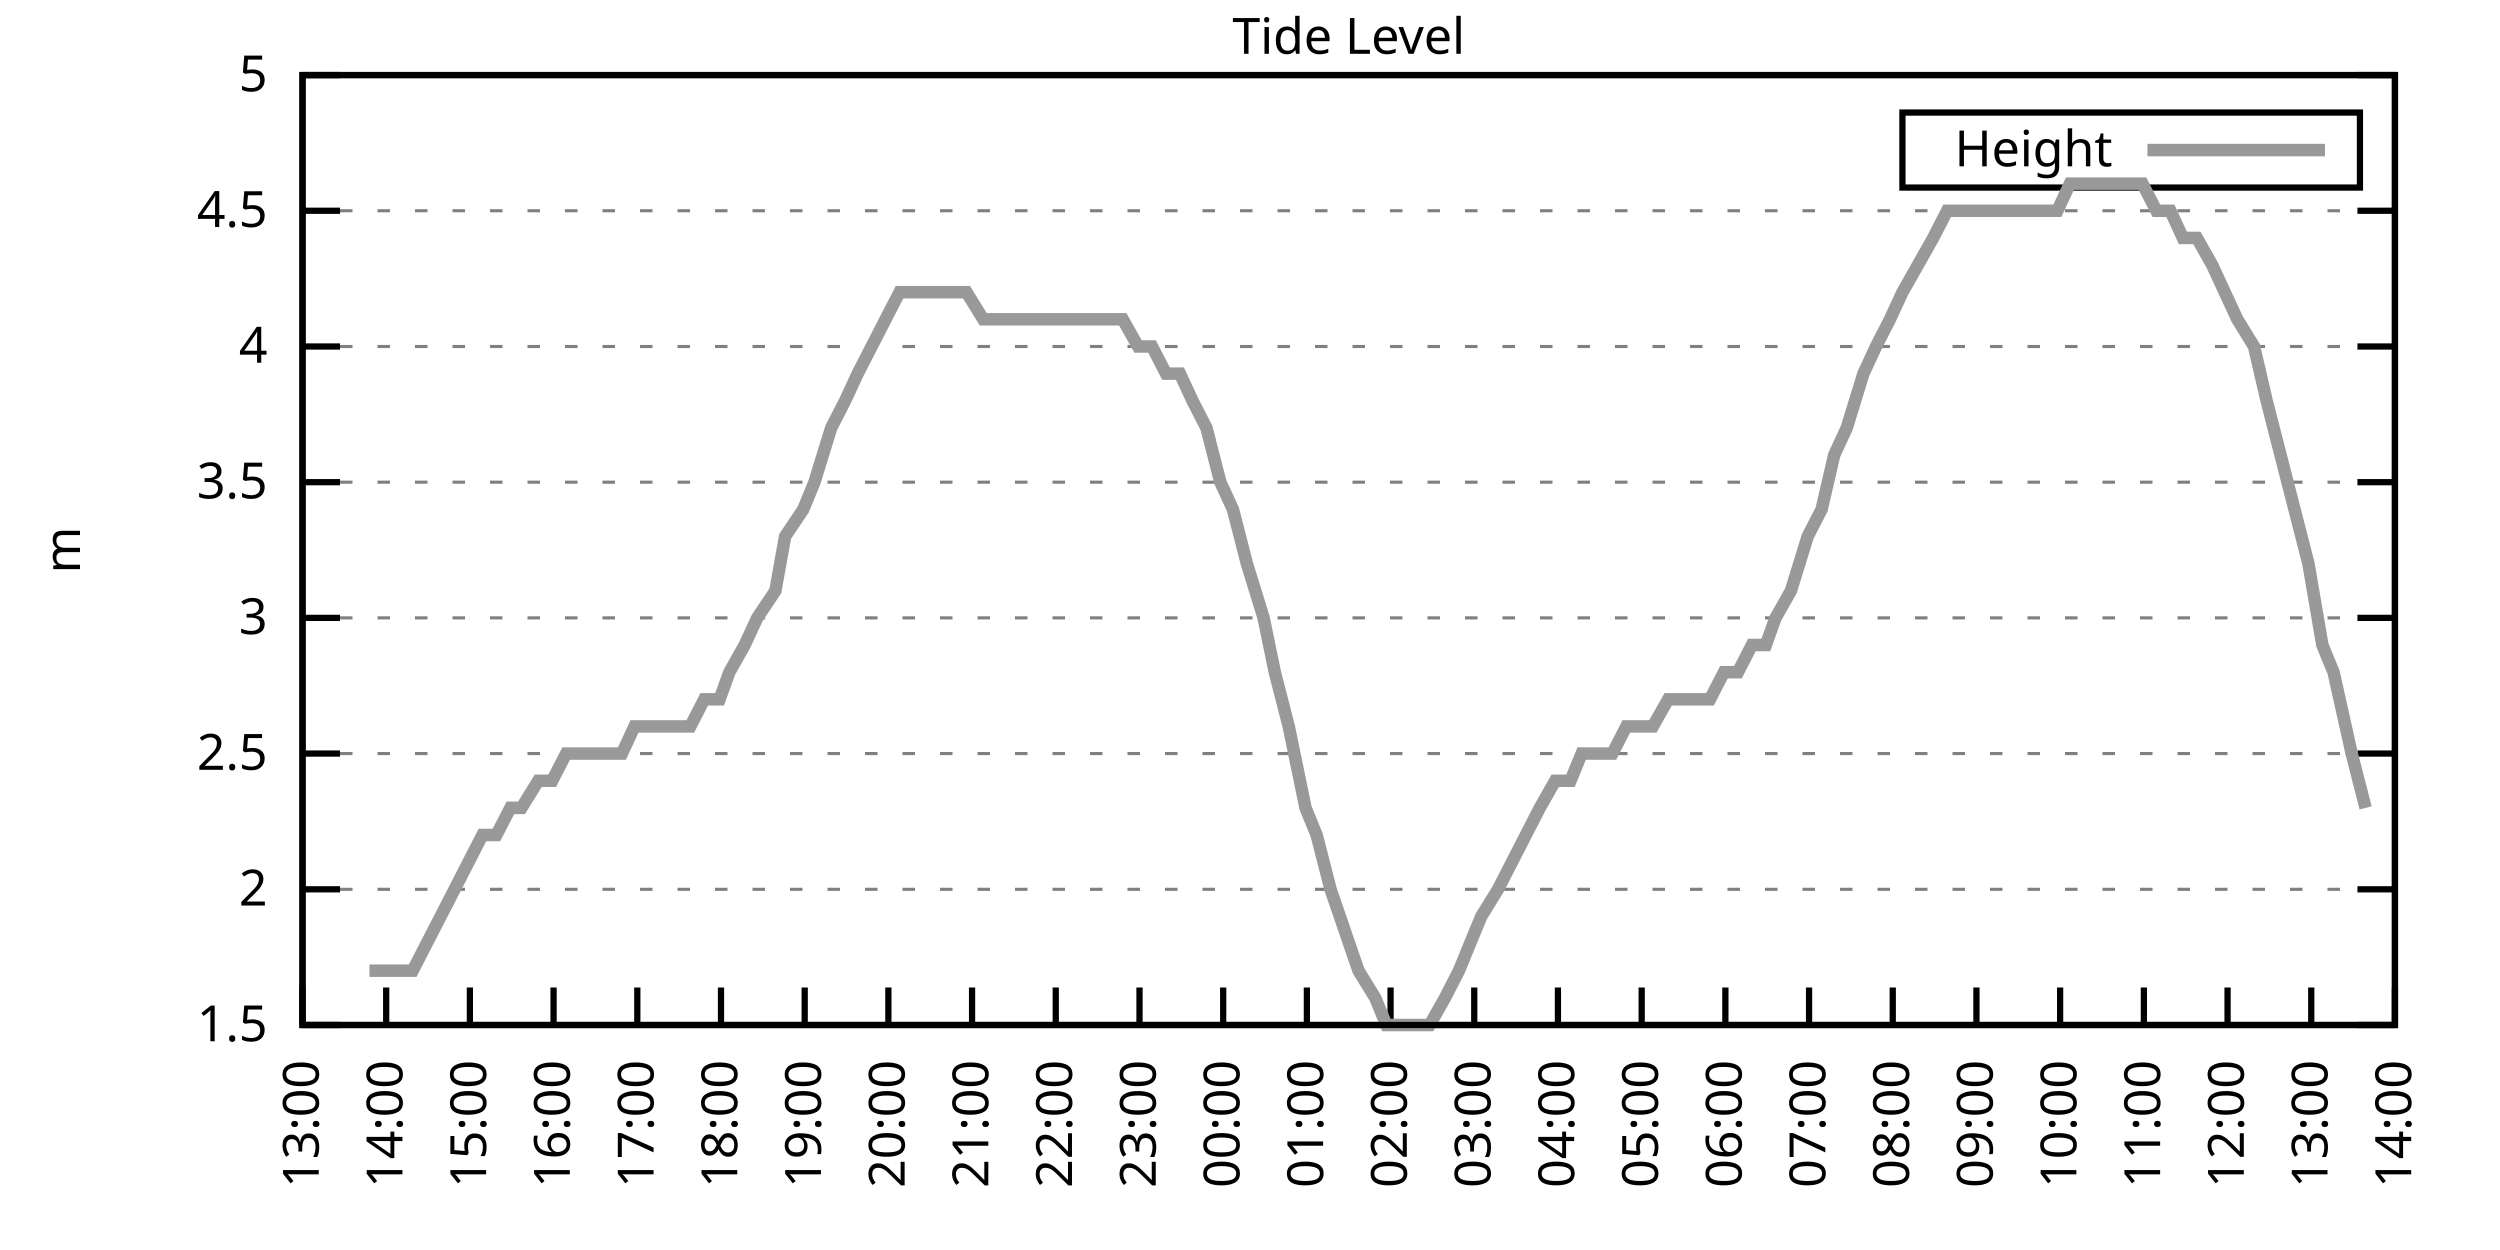
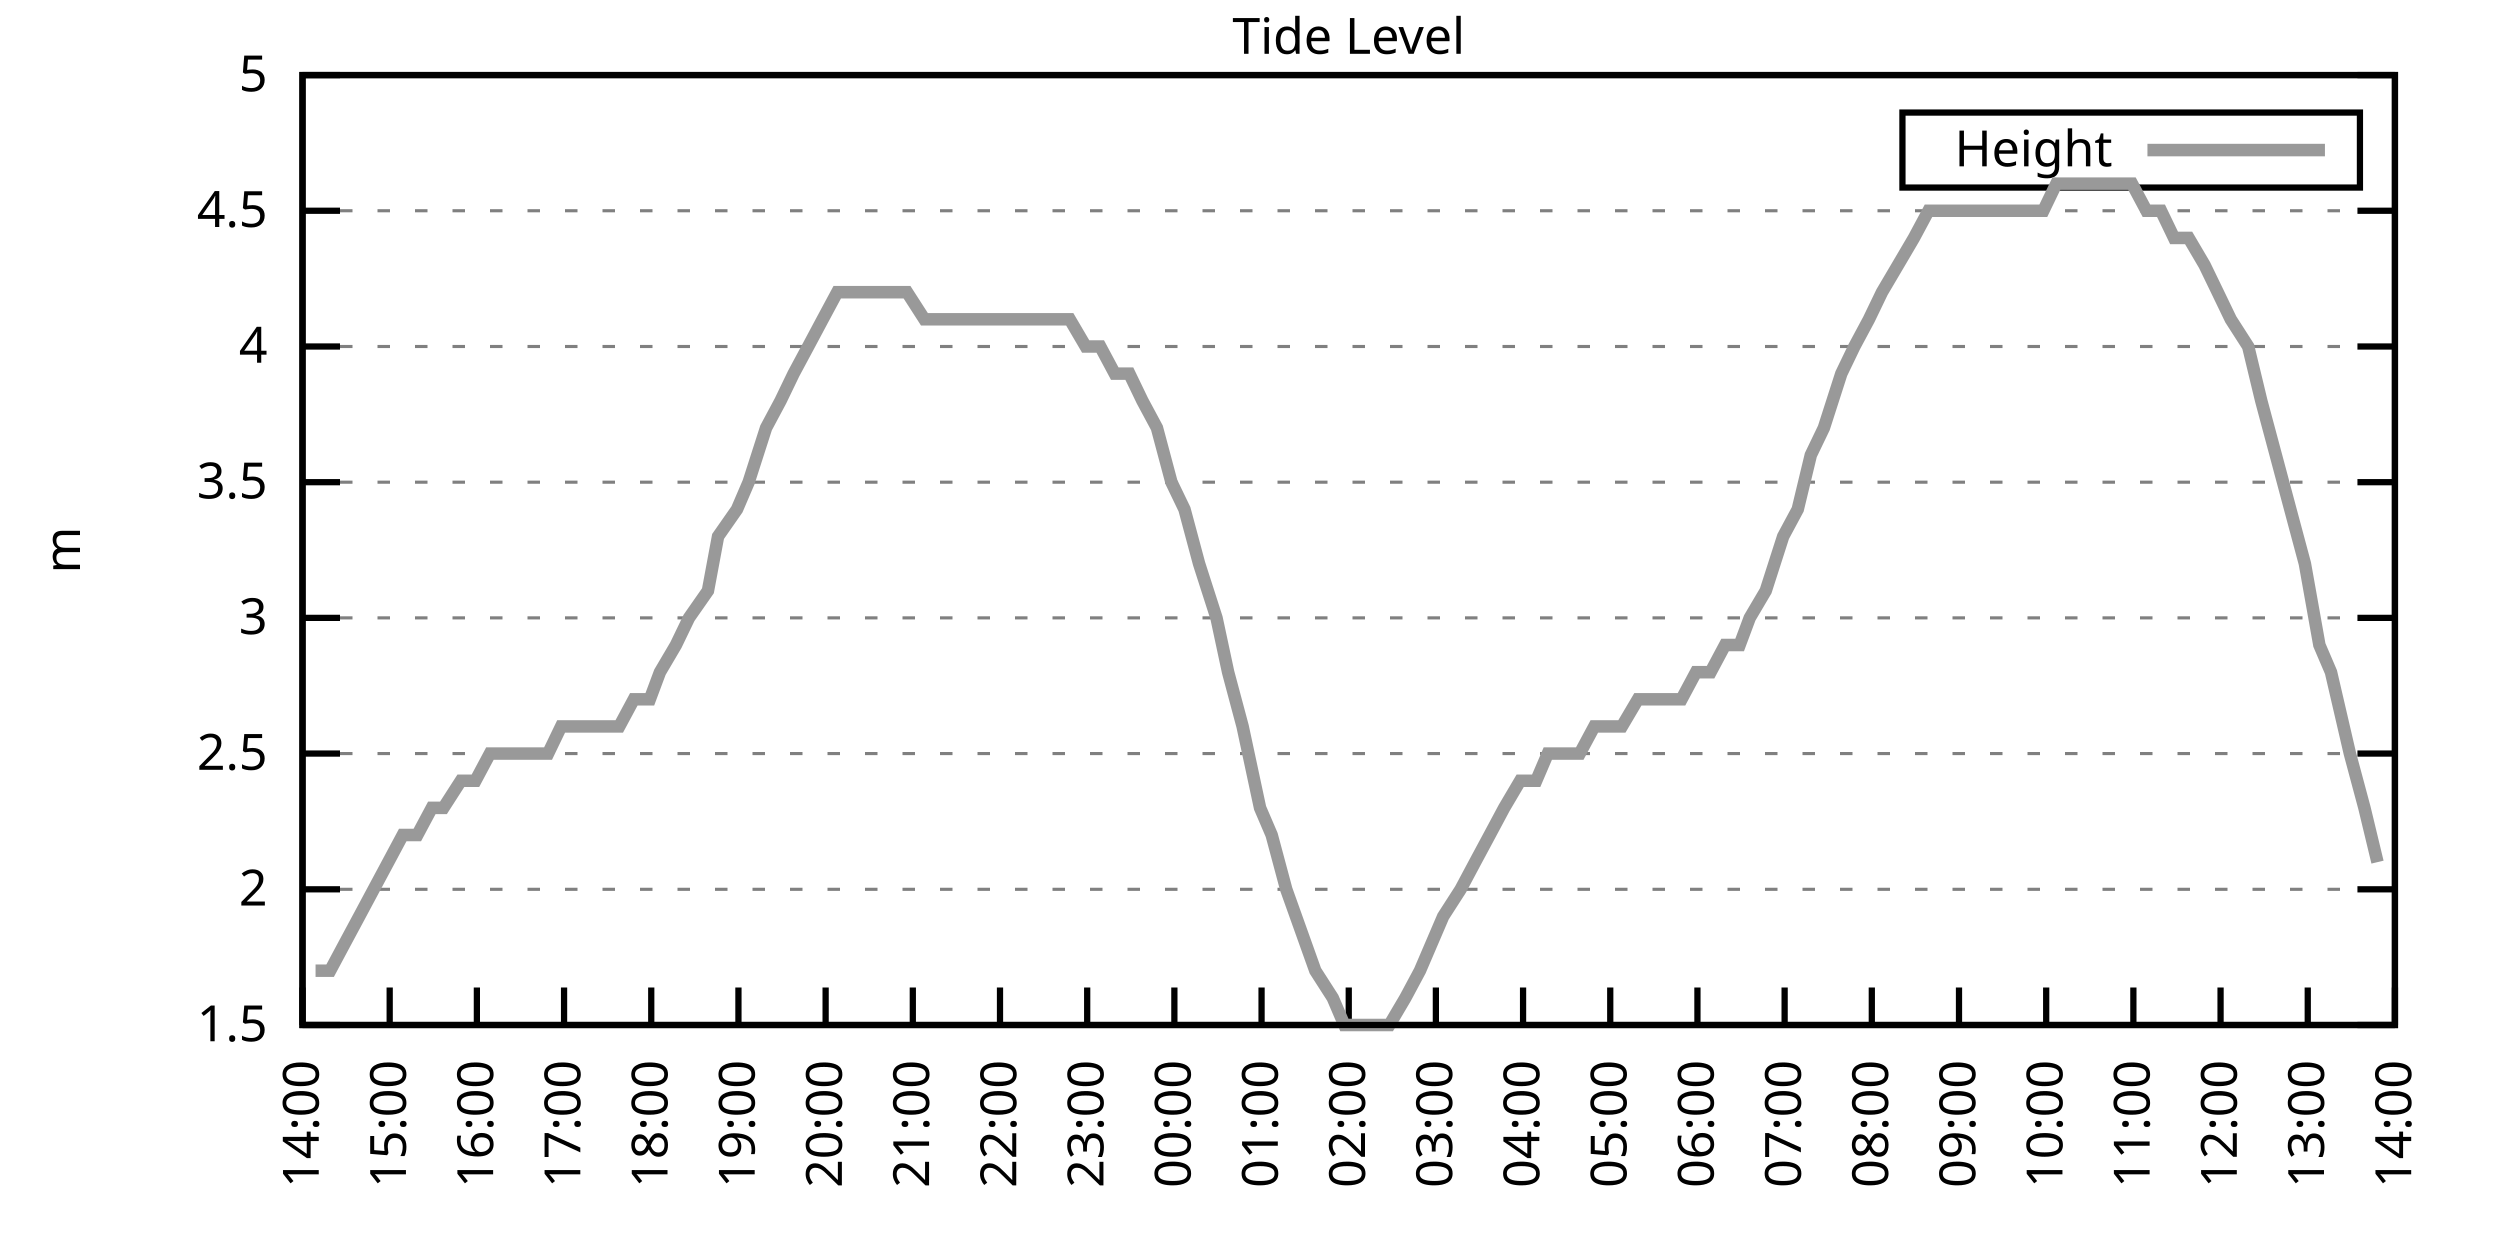
<svg xmlns="http://www.w3.org/2000/svg" xmlns:xlink="http://www.w3.org/1999/xlink" width="400" height="200" viewBox="0 0 400 200">
  <g id="gnuplot_canvas">
    <rect x="0" y="0" width="400" height="200" fill="none" />
    <defs>
      <circle id="gpDot" r="0.5" stroke-width="0.5" stroke="currentColor" />
      <path id="gpPt0" stroke-width="0.333" stroke="currentColor" d="M-1,0 h2 M0,-1 v2" />
      <path id="gpPt1" stroke-width="0.333" stroke="currentColor" d="M-1,-1 L1,1 M1,-1 L-1,1" />
      <path id="gpPt2" stroke-width="0.333" stroke="currentColor" d="M-1,0 L1,0 M0,-1 L0,1 M-1,-1 L1,1 M-1,1 L1,-1" />
      <rect id="gpPt3" stroke-width="0.333" stroke="currentColor" x="-1" y="-1" width="2" height="2" />
      <rect id="gpPt4" stroke-width="0.333" stroke="currentColor" fill="currentColor" x="-1" y="-1" width="2" height="2" />
      <circle id="gpPt5" stroke-width="0.333" stroke="currentColor" cx="0" cy="0" r="1" />
      <use xlink:href="#gpPt5" id="gpPt6" fill="currentColor" stroke="none" />
      <path id="gpPt7" stroke-width="0.333" stroke="currentColor" d="M0,-1.33 L-1.33,0.67 L1.33,0.67 z" />
      <use xlink:href="#gpPt7" id="gpPt8" fill="currentColor" stroke="none" />
      <use xlink:href="#gpPt7" id="gpPt9" stroke="currentColor" transform="rotate(180)" />
      <use xlink:href="#gpPt9" id="gpPt10" fill="currentColor" stroke="none" />
      <use xlink:href="#gpPt3" id="gpPt11" stroke="currentColor" transform="rotate(45)" />
      <use xlink:href="#gpPt11" id="gpPt12" fill="currentColor" stroke="none" />
      <path id="gpPt13" stroke-width="0.333" stroke="currentColor" d="M0,1.330 L1.265,0.411 L0.782,-1.067 L-0.782,-1.076 L-1.265,0.411 z" />
      <use xlink:href="#gpPt13" id="gpPt14" fill="currentColor" stroke="none" />
      <filter id="textbox" filterUnits="objectBoundingBox" x="0" y="0" height="1" width="1">
        <feFlood flood-color="white" flood-opacity="1" result="bgnd" />
        <feComposite in="SourceGraphic" in2="bgnd" operator="atop" />
      </filter>
      <filter id="greybox" filterUnits="objectBoundingBox" x="0" y="0" height="1" width="1">
        <feFlood flood-color="lightgrey" flood-opacity="1" result="grey" />
        <feComposite in="SourceGraphic" in2="grey" operator="atop" />
      </filter>
    </defs>
    <g fill="none" color="white" stroke="currentColor" stroke-width="1.00" stroke-linecap="butt" stroke-linejoin="miter">
</g>
    <g fill="none" color="black" stroke="currentColor" stroke-width="1.00" stroke-linecap="butt" stroke-linejoin="miter">
      <g stroke="none" shape-rendering="crispEdges">
        <polygon fill="rgb(255, 255, 255)" points="48.40,164.00 383.18,164.00 383.18,12.02 48.40,12.02 " />
      </g>
    </g>
    <g fill="none" color="black" stroke="currentColor" stroke-width="1.00" stroke-linecap="butt" stroke-linejoin="miter">
</g>
    <g fill="none" color="black" stroke="black" stroke-width="0.50" stroke-linecap="butt" stroke-linejoin="miter">
</g>
    <g fill="none" color="gray" stroke="currentColor" stroke-width="0.50" stroke-linecap="butt" stroke-linejoin="miter">
      <path stroke="gray" stroke-dasharray="2,4" class="gridline" d="M48.40,164.00 L383.19,164.00  " />
    </g>
    <g fill="none" color="gray" stroke="gray" stroke-width="1.00" stroke-linecap="butt" stroke-linejoin="miter">
</g>
    <g fill="none" color="black" stroke="currentColor" stroke-width="1.00" stroke-linecap="butt" stroke-linejoin="miter">
      <path stroke="black" d="M48.40,164.00 L54.40,164.00 M383.19,164.00 L377.19,164.00  " />
      <g transform="translate(42.80,166.60)" stroke="none" fill="black" font-family="Sans" font-size="8.00" text-anchor="end">
        <text>
          <tspan font-family="Sans"> 1.5</tspan>
        </text>
      </g>
    </g>
    <g fill="none" color="black" stroke="currentColor" stroke-width="1.00" stroke-linecap="butt" stroke-linejoin="miter">
</g>
    <g fill="none" color="black" stroke="black" stroke-width="0.50" stroke-linecap="butt" stroke-linejoin="miter">
</g>
    <g fill="none" color="gray" stroke="currentColor" stroke-width="0.50" stroke-linecap="butt" stroke-linejoin="miter">
      <path stroke="gray" stroke-dasharray="2,4" class="gridline" d="M48.40,142.29 L383.19,142.29  " />
    </g>
    <g fill="none" color="gray" stroke="gray" stroke-width="1.00" stroke-linecap="butt" stroke-linejoin="miter">
</g>
    <g fill="none" color="black" stroke="currentColor" stroke-width="1.00" stroke-linecap="butt" stroke-linejoin="miter">
      <path stroke="black" d="M48.40,142.29 L54.40,142.29 M383.19,142.29 L377.19,142.29  " />
      <g transform="translate(42.80,144.89)" stroke="none" fill="black" font-family="Sans" font-size="8.00" text-anchor="end">
        <text>
          <tspan font-family="Sans"> 2</tspan>
        </text>
      </g>
    </g>
    <g fill="none" color="black" stroke="currentColor" stroke-width="1.00" stroke-linecap="butt" stroke-linejoin="miter">
</g>
    <g fill="none" color="black" stroke="black" stroke-width="0.50" stroke-linecap="butt" stroke-linejoin="miter">
</g>
    <g fill="none" color="gray" stroke="currentColor" stroke-width="0.50" stroke-linecap="butt" stroke-linejoin="miter">
      <path stroke="gray" stroke-dasharray="2,4" class="gridline" d="M48.40,120.57 L383.19,120.57  " />
    </g>
    <g fill="none" color="gray" stroke="gray" stroke-width="1.00" stroke-linecap="butt" stroke-linejoin="miter">
</g>
    <g fill="none" color="black" stroke="currentColor" stroke-width="1.00" stroke-linecap="butt" stroke-linejoin="miter">
      <path stroke="black" d="M48.40,120.57 L54.40,120.57 M383.19,120.57 L377.19,120.57  " />
      <g transform="translate(42.80,123.17)" stroke="none" fill="black" font-family="Sans" font-size="8.00" text-anchor="end">
        <text>
          <tspan font-family="Sans"> 2.5</tspan>
        </text>
      </g>
    </g>
    <g fill="none" color="black" stroke="currentColor" stroke-width="1.00" stroke-linecap="butt" stroke-linejoin="miter">
</g>
    <g fill="none" color="black" stroke="black" stroke-width="0.50" stroke-linecap="butt" stroke-linejoin="miter">
</g>
    <g fill="none" color="gray" stroke="currentColor" stroke-width="0.50" stroke-linecap="butt" stroke-linejoin="miter">
      <path stroke="gray" stroke-dasharray="2,4" class="gridline" d="M48.40,98.86 L383.19,98.86  " />
    </g>
    <g fill="none" color="gray" stroke="gray" stroke-width="1.00" stroke-linecap="butt" stroke-linejoin="miter">
</g>
    <g fill="none" color="black" stroke="currentColor" stroke-width="1.00" stroke-linecap="butt" stroke-linejoin="miter">
      <path stroke="black" d="M48.40,98.86 L54.40,98.86 M383.19,98.86 L377.19,98.86  " />
      <g transform="translate(42.80,101.46)" stroke="none" fill="black" font-family="Sans" font-size="8.00" text-anchor="end">
        <text>
          <tspan font-family="Sans"> 3</tspan>
        </text>
      </g>
    </g>
    <g fill="none" color="black" stroke="currentColor" stroke-width="1.00" stroke-linecap="butt" stroke-linejoin="miter">
</g>
    <g fill="none" color="black" stroke="black" stroke-width="0.50" stroke-linecap="butt" stroke-linejoin="miter">
</g>
    <g fill="none" color="gray" stroke="currentColor" stroke-width="0.50" stroke-linecap="butt" stroke-linejoin="miter">
      <path stroke="gray" stroke-dasharray="2,4" class="gridline" d="M48.40,77.15 L383.19,77.15  " />
    </g>
    <g fill="none" color="gray" stroke="gray" stroke-width="1.00" stroke-linecap="butt" stroke-linejoin="miter">
</g>
    <g fill="none" color="black" stroke="currentColor" stroke-width="1.00" stroke-linecap="butt" stroke-linejoin="miter">
      <path stroke="black" d="M48.40,77.15 L54.40,77.15 M383.19,77.15 L377.19,77.15  " />
      <g transform="translate(42.80,79.75)" stroke="none" fill="black" font-family="Sans" font-size="8.00" text-anchor="end">
        <text>
          <tspan font-family="Sans"> 3.5</tspan>
        </text>
      </g>
    </g>
    <g fill="none" color="black" stroke="currentColor" stroke-width="1.00" stroke-linecap="butt" stroke-linejoin="miter">
</g>
    <g fill="none" color="black" stroke="black" stroke-width="0.50" stroke-linecap="butt" stroke-linejoin="miter">
</g>
    <g fill="none" color="gray" stroke="currentColor" stroke-width="0.50" stroke-linecap="butt" stroke-linejoin="miter">
      <path stroke="gray" stroke-dasharray="2,4" class="gridline" d="M48.40,55.44 L383.19,55.44  " />
    </g>
    <g fill="none" color="gray" stroke="gray" stroke-width="1.00" stroke-linecap="butt" stroke-linejoin="miter">
</g>
    <g fill="none" color="black" stroke="currentColor" stroke-width="1.00" stroke-linecap="butt" stroke-linejoin="miter">
      <path stroke="black" d="M48.40,55.44 L54.40,55.44 M383.19,55.44 L377.19,55.44  " />
      <g transform="translate(42.80,58.04)" stroke="none" fill="black" font-family="Sans" font-size="8.00" text-anchor="end">
        <text>
          <tspan font-family="Sans"> 4</tspan>
        </text>
      </g>
    </g>
    <g fill="none" color="black" stroke="currentColor" stroke-width="1.00" stroke-linecap="butt" stroke-linejoin="miter">
</g>
    <g fill="none" color="black" stroke="black" stroke-width="0.50" stroke-linecap="butt" stroke-linejoin="miter">
</g>
    <g fill="none" color="gray" stroke="currentColor" stroke-width="0.50" stroke-linecap="butt" stroke-linejoin="miter">
      <path stroke="gray" stroke-dasharray="2,4" class="gridline" d="M48.40,33.72 L383.19,33.72  " />
    </g>
    <g fill="none" color="gray" stroke="gray" stroke-width="1.00" stroke-linecap="butt" stroke-linejoin="miter">
</g>
    <g fill="none" color="black" stroke="currentColor" stroke-width="1.00" stroke-linecap="butt" stroke-linejoin="miter">
      <path stroke="black" d="M48.40,33.72 L54.40,33.72 M383.19,33.72 L377.19,33.72  " />
      <g transform="translate(42.80,36.32)" stroke="none" fill="black" font-family="Sans" font-size="8.00" text-anchor="end">
        <text>
          <tspan font-family="Sans"> 4.5</tspan>
        </text>
      </g>
    </g>
    <g fill="none" color="black" stroke="currentColor" stroke-width="1.00" stroke-linecap="butt" stroke-linejoin="miter">
</g>
    <g fill="none" color="black" stroke="black" stroke-width="0.50" stroke-linecap="butt" stroke-linejoin="miter">
</g>
    <g fill="none" color="gray" stroke="currentColor" stroke-width="0.50" stroke-linecap="butt" stroke-linejoin="miter">
      <path stroke="gray" stroke-dasharray="2,4" class="gridline" d="M48.40,12.01 L383.19,12.01  " />
    </g>
    <g fill="none" color="gray" stroke="gray" stroke-width="1.00" stroke-linecap="butt" stroke-linejoin="miter">
</g>
    <g fill="none" color="black" stroke="currentColor" stroke-width="1.00" stroke-linecap="butt" stroke-linejoin="miter">
      <path stroke="black" d="M48.40,12.01 L54.40,12.01 M383.19,12.01 L377.19,12.01  " />
      <g transform="translate(42.80,14.61)" stroke="none" fill="black" font-family="Sans" font-size="8.00" text-anchor="end">
        <text>
          <tspan font-family="Sans"> 5</tspan>
        </text>
      </g>
    </g>
    <g fill="none" color="black" stroke="currentColor" stroke-width="1.00" stroke-linecap="butt" stroke-linejoin="miter">
      <path stroke="black" d="M48.40,164.00 L48.40,158.00  " />
      <g transform="translate(51.00,169.60) rotate(270.00)" stroke="none" fill="black" font-family="Sans" font-size="8.00" text-anchor="end">
        <text>
-           <tspan font-family="Sans">13:00</tspan>
-         </text>
-       </g>
-     </g>
-     <g fill="none" color="black" stroke="currentColor" stroke-width="1.00" stroke-linecap="butt" stroke-linejoin="miter">
-       <path stroke="black" d="M61.79,164.00 L61.79,158.00  " />
-       <g transform="translate(64.39,169.60) rotate(270.00)" stroke="none" fill="black" font-family="Sans" font-size="8.00" text-anchor="end">
-         <text>
          <tspan font-family="Sans">14:00</tspan>
        </text>
      </g>
    </g>
    <g fill="none" color="black" stroke="currentColor" stroke-width="1.00" stroke-linecap="butt" stroke-linejoin="miter">
-       <path stroke="black" d="M75.18,164.00 L75.18,158.00  " />
-       <g transform="translate(77.78,169.60) rotate(270.00)" stroke="none" fill="black" font-family="Sans" font-size="8.00" text-anchor="end">
+       <path stroke="black" d="M62.35,164.00 L62.35,158.00  " />
+       <g transform="translate(64.95,169.60) rotate(270.00)" stroke="none" fill="black" font-family="Sans" font-size="8.00" text-anchor="end">
        <text>
          <tspan font-family="Sans">15:00</tspan>
        </text>
      </g>
    </g>
    <g fill="none" color="black" stroke="currentColor" stroke-width="1.00" stroke-linecap="butt" stroke-linejoin="miter">
-       <path stroke="black" d="M88.57,164.00 L88.57,158.00  " />
-       <g transform="translate(91.17,169.60) rotate(270.00)" stroke="none" fill="black" font-family="Sans" font-size="8.00" text-anchor="end">
+       <path stroke="black" d="M76.30,164.00 L76.30,158.00  " />
+       <g transform="translate(78.90,169.60) rotate(270.00)" stroke="none" fill="black" font-family="Sans" font-size="8.00" text-anchor="end">
        <text>
          <tspan font-family="Sans">16:00</tspan>
        </text>
      </g>
    </g>
    <g fill="none" color="black" stroke="currentColor" stroke-width="1.00" stroke-linecap="butt" stroke-linejoin="miter">
-       <path stroke="black" d="M101.97,164.00 L101.97,158.00  " />
-       <g transform="translate(104.57,169.60) rotate(270.00)" stroke="none" fill="black" font-family="Sans" font-size="8.00" text-anchor="end">
+       <path stroke="black" d="M90.25,164.00 L90.25,158.00  " />
+       <g transform="translate(92.85,169.60) rotate(270.00)" stroke="none" fill="black" font-family="Sans" font-size="8.00" text-anchor="end">
        <text>
          <tspan font-family="Sans">17:00</tspan>
        </text>
      </g>
    </g>
    <g fill="none" color="black" stroke="currentColor" stroke-width="1.00" stroke-linecap="butt" stroke-linejoin="miter">
-       <path stroke="black" d="M115.36,164.00 L115.36,158.00  " />
-       <g transform="translate(117.96,169.60) rotate(270.00)" stroke="none" fill="black" font-family="Sans" font-size="8.00" text-anchor="end">
+       <path stroke="black" d="M104.20,164.00 L104.20,158.00  " />
+       <g transform="translate(106.80,169.60) rotate(270.00)" stroke="none" fill="black" font-family="Sans" font-size="8.00" text-anchor="end">
        <text>
          <tspan font-family="Sans">18:00</tspan>
        </text>
      </g>
    </g>
    <g fill="none" color="black" stroke="currentColor" stroke-width="1.00" stroke-linecap="butt" stroke-linejoin="miter">
-       <path stroke="black" d="M128.75,164.00 L128.75,158.00  " />
-       <g transform="translate(131.35,169.60) rotate(270.00)" stroke="none" fill="black" font-family="Sans" font-size="8.00" text-anchor="end">
+       <path stroke="black" d="M118.15,164.00 L118.15,158.00  " />
+       <g transform="translate(120.75,169.60) rotate(270.00)" stroke="none" fill="black" font-family="Sans" font-size="8.00" text-anchor="end">
        <text>
          <tspan font-family="Sans">19:00</tspan>
        </text>
      </g>
    </g>
    <g fill="none" color="black" stroke="currentColor" stroke-width="1.00" stroke-linecap="butt" stroke-linejoin="miter">
-       <path stroke="black" d="M142.14,164.00 L142.14,158.00  " />
-       <g transform="translate(144.74,169.60) rotate(270.00)" stroke="none" fill="black" font-family="Sans" font-size="8.00" text-anchor="end">
+       <path stroke="black" d="M132.10,164.00 L132.10,158.00  " />
+       <g transform="translate(134.70,169.60) rotate(270.00)" stroke="none" fill="black" font-family="Sans" font-size="8.00" text-anchor="end">
        <text>
          <tspan font-family="Sans">20:00</tspan>
        </text>
      </g>
    </g>
    <g fill="none" color="black" stroke="currentColor" stroke-width="1.00" stroke-linecap="butt" stroke-linejoin="miter">
-       <path stroke="black" d="M155.53,164.00 L155.53,158.00  " />
-       <g transform="translate(158.13,169.60) rotate(270.00)" stroke="none" fill="black" font-family="Sans" font-size="8.00" text-anchor="end">
+       <path stroke="black" d="M146.05,164.00 L146.05,158.00  " />
+       <g transform="translate(148.65,169.60) rotate(270.00)" stroke="none" fill="black" font-family="Sans" font-size="8.00" text-anchor="end">
        <text>
          <tspan font-family="Sans">21:00</tspan>
        </text>
      </g>
    </g>
    <g fill="none" color="black" stroke="currentColor" stroke-width="1.00" stroke-linecap="butt" stroke-linejoin="miter">
-       <path stroke="black" d="M168.92,164.00 L168.92,158.00  " />
-       <g transform="translate(171.52,169.60) rotate(270.00)" stroke="none" fill="black" font-family="Sans" font-size="8.00" text-anchor="end">
+       <path stroke="black" d="M160.00,164.00 L160.00,158.00  " />
+       <g transform="translate(162.60,169.60) rotate(270.00)" stroke="none" fill="black" font-family="Sans" font-size="8.00" text-anchor="end">
        <text>
          <tspan font-family="Sans">22:00</tspan>
        </text>
      </g>
    </g>
    <g fill="none" color="black" stroke="currentColor" stroke-width="1.00" stroke-linecap="butt" stroke-linejoin="miter">
-       <path stroke="black" d="M182.32,164.00 L182.32,158.00  " />
-       <g transform="translate(184.92,169.60) rotate(270.00)" stroke="none" fill="black" font-family="Sans" font-size="8.00" text-anchor="end">
+       <path stroke="black" d="M173.95,164.00 L173.95,158.00  " />
+       <g transform="translate(176.55,169.60) rotate(270.00)" stroke="none" fill="black" font-family="Sans" font-size="8.00" text-anchor="end">
        <text>
          <tspan font-family="Sans">23:00</tspan>
        </text>
      </g>
    </g>
    <g fill="none" color="black" stroke="currentColor" stroke-width="1.00" stroke-linecap="butt" stroke-linejoin="miter">
-       <path stroke="black" d="M195.71,164.00 L195.71,158.00  " />
-       <g transform="translate(198.31,169.60) rotate(270.00)" stroke="none" fill="black" font-family="Sans" font-size="8.00" text-anchor="end">
+       <path stroke="black" d="M187.90,164.00 L187.90,158.00  " />
+       <g transform="translate(190.50,169.60) rotate(270.00)" stroke="none" fill="black" font-family="Sans" font-size="8.00" text-anchor="end">
        <text>
          <tspan font-family="Sans">00:00</tspan>
        </text>
      </g>
    </g>
    <g fill="none" color="black" stroke="currentColor" stroke-width="1.00" stroke-linecap="butt" stroke-linejoin="miter">
-       <path stroke="black" d="M209.10,164.00 L209.10,158.00  " />
-       <g transform="translate(211.70,169.60) rotate(270.00)" stroke="none" fill="black" font-family="Sans" font-size="8.00" text-anchor="end">
+       <path stroke="black" d="M201.85,164.00 L201.85,158.00  " />
+       <g transform="translate(204.45,169.60) rotate(270.00)" stroke="none" fill="black" font-family="Sans" font-size="8.00" text-anchor="end">
        <text>
          <tspan font-family="Sans">01:00</tspan>
        </text>
      </g>
    </g>
    <g fill="none" color="black" stroke="currentColor" stroke-width="1.00" stroke-linecap="butt" stroke-linejoin="miter">
-       <path stroke="black" d="M222.49,164.00 L222.49,158.00  " />
-       <g transform="translate(225.09,169.60) rotate(270.00)" stroke="none" fill="black" font-family="Sans" font-size="8.00" text-anchor="end">
+       <path stroke="black" d="M215.80,164.00 L215.80,158.00  " />
+       <g transform="translate(218.40,169.60) rotate(270.00)" stroke="none" fill="black" font-family="Sans" font-size="8.00" text-anchor="end">
        <text>
          <tspan font-family="Sans">02:00</tspan>
        </text>
      </g>
    </g>
    <g fill="none" color="black" stroke="currentColor" stroke-width="1.00" stroke-linecap="butt" stroke-linejoin="miter">
-       <path stroke="black" d="M235.88,164.00 L235.88,158.00  " />
-       <g transform="translate(238.48,169.60) rotate(270.00)" stroke="none" fill="black" font-family="Sans" font-size="8.00" text-anchor="end">
+       <path stroke="black" d="M229.74,164.00 L229.74,158.00  " />
+       <g transform="translate(232.34,169.60) rotate(270.00)" stroke="none" fill="black" font-family="Sans" font-size="8.00" text-anchor="end">
        <text>
          <tspan font-family="Sans">03:00</tspan>
        </text>
      </g>
    </g>
    <g fill="none" color="black" stroke="currentColor" stroke-width="1.00" stroke-linecap="butt" stroke-linejoin="miter">
-       <path stroke="black" d="M249.27,164.00 L249.27,158.00  " />
-       <g transform="translate(251.87,169.60) rotate(270.00)" stroke="none" fill="black" font-family="Sans" font-size="8.00" text-anchor="end">
+       <path stroke="black" d="M243.69,164.00 L243.69,158.00  " />
+       <g transform="translate(246.29,169.60) rotate(270.00)" stroke="none" fill="black" font-family="Sans" font-size="8.00" text-anchor="end">
        <text>
          <tspan font-family="Sans">04:00</tspan>
        </text>
      </g>
    </g>
    <g fill="none" color="black" stroke="currentColor" stroke-width="1.00" stroke-linecap="butt" stroke-linejoin="miter">
-       <path stroke="black" d="M262.67,164.00 L262.67,158.00  " />
-       <g transform="translate(265.27,169.60) rotate(270.00)" stroke="none" fill="black" font-family="Sans" font-size="8.00" text-anchor="end">
+       <path stroke="black" d="M257.64,164.00 L257.64,158.00  " />
+       <g transform="translate(260.24,169.60) rotate(270.00)" stroke="none" fill="black" font-family="Sans" font-size="8.00" text-anchor="end">
        <text>
          <tspan font-family="Sans">05:00</tspan>
        </text>
      </g>
    </g>
    <g fill="none" color="black" stroke="currentColor" stroke-width="1.00" stroke-linecap="butt" stroke-linejoin="miter">
-       <path stroke="black" d="M276.06,164.00 L276.06,158.00  " />
-       <g transform="translate(278.66,169.60) rotate(270.00)" stroke="none" fill="black" font-family="Sans" font-size="8.00" text-anchor="end">
+       <path stroke="black" d="M271.59,164.00 L271.59,158.00  " />
+       <g transform="translate(274.19,169.60) rotate(270.00)" stroke="none" fill="black" font-family="Sans" font-size="8.00" text-anchor="end">
        <text>
          <tspan font-family="Sans">06:00</tspan>
        </text>
      </g>
    </g>
    <g fill="none" color="black" stroke="currentColor" stroke-width="1.00" stroke-linecap="butt" stroke-linejoin="miter">
-       <path stroke="black" d="M289.45,164.00 L289.45,158.00  " />
-       <g transform="translate(292.05,169.60) rotate(270.00)" stroke="none" fill="black" font-family="Sans" font-size="8.00" text-anchor="end">
+       <path stroke="black" d="M285.54,164.00 L285.54,158.00  " />
+       <g transform="translate(288.14,169.60) rotate(270.00)" stroke="none" fill="black" font-family="Sans" font-size="8.00" text-anchor="end">
        <text>
          <tspan font-family="Sans">07:00</tspan>
        </text>
      </g>
    </g>
    <g fill="none" color="black" stroke="currentColor" stroke-width="1.00" stroke-linecap="butt" stroke-linejoin="miter">
-       <path stroke="black" d="M302.84,164.00 L302.84,158.00  " />
-       <g transform="translate(305.44,169.60) rotate(270.00)" stroke="none" fill="black" font-family="Sans" font-size="8.00" text-anchor="end">
+       <path stroke="black" d="M299.49,164.00 L299.49,158.00  " />
+       <g transform="translate(302.09,169.60) rotate(270.00)" stroke="none" fill="black" font-family="Sans" font-size="8.00" text-anchor="end">
        <text>
          <tspan font-family="Sans">08:00</tspan>
        </text>
      </g>
    </g>
    <g fill="none" color="black" stroke="currentColor" stroke-width="1.00" stroke-linecap="butt" stroke-linejoin="miter">
-       <path stroke="black" d="M316.23,164.00 L316.23,158.00  " />
-       <g transform="translate(318.83,169.60) rotate(270.00)" stroke="none" fill="black" font-family="Sans" font-size="8.00" text-anchor="end">
+       <path stroke="black" d="M313.44,164.00 L313.44,158.00  " />
+       <g transform="translate(316.04,169.60) rotate(270.00)" stroke="none" fill="black" font-family="Sans" font-size="8.00" text-anchor="end">
        <text>
          <tspan font-family="Sans">09:00</tspan>
        </text>
      </g>
    </g>
    <g fill="none" color="black" stroke="currentColor" stroke-width="1.00" stroke-linecap="butt" stroke-linejoin="miter">
-       <path stroke="black" d="M329.62,164.00 L329.62,158.00  " />
-       <g transform="translate(332.22,169.60) rotate(270.00)" stroke="none" fill="black" font-family="Sans" font-size="8.00" text-anchor="end">
+       <path stroke="black" d="M327.39,164.00 L327.39,158.00  " />
+       <g transform="translate(329.99,169.60) rotate(270.00)" stroke="none" fill="black" font-family="Sans" font-size="8.00" text-anchor="end">
        <text>
          <tspan font-family="Sans">10:00</tspan>
        </text>
      </g>
    </g>
    <g fill="none" color="black" stroke="currentColor" stroke-width="1.00" stroke-linecap="butt" stroke-linejoin="miter">
-       <path stroke="black" d="M343.02,164.00 L343.02,158.00  " />
-       <g transform="translate(345.62,169.60) rotate(270.00)" stroke="none" fill="black" font-family="Sans" font-size="8.00" text-anchor="end">
+       <path stroke="black" d="M341.34,164.00 L341.34,158.00  " />
+       <g transform="translate(343.94,169.60) rotate(270.00)" stroke="none" fill="black" font-family="Sans" font-size="8.00" text-anchor="end">
        <text>
          <tspan font-family="Sans">11:00</tspan>
        </text>
      </g>
    </g>
    <g fill="none" color="black" stroke="currentColor" stroke-width="1.00" stroke-linecap="butt" stroke-linejoin="miter">
-       <path stroke="black" d="M356.41,164.00 L356.41,158.00  " />
-       <g transform="translate(359.01,169.60) rotate(270.00)" stroke="none" fill="black" font-family="Sans" font-size="8.00" text-anchor="end">
+       <path stroke="black" d="M355.29,164.00 L355.29,158.00  " />
+       <g transform="translate(357.89,169.60) rotate(270.00)" stroke="none" fill="black" font-family="Sans" font-size="8.00" text-anchor="end">
        <text>
          <tspan font-family="Sans">12:00</tspan>
        </text>
      </g>
    </g>
    <g fill="none" color="black" stroke="currentColor" stroke-width="1.00" stroke-linecap="butt" stroke-linejoin="miter">
-       <path stroke="black" d="M369.80,164.00 L369.80,158.00  " />
-       <g transform="translate(372.40,169.60) rotate(270.00)" stroke="none" fill="black" font-family="Sans" font-size="8.00" text-anchor="end">
+       <path stroke="black" d="M369.24,164.00 L369.24,158.00  " />
+       <g transform="translate(371.84,169.60) rotate(270.00)" stroke="none" fill="black" font-family="Sans" font-size="8.00" text-anchor="end">
        <text>
          <tspan font-family="Sans">13:00</tspan>
        </text>
      </g>
    </g>
    <g fill="none" color="black" stroke="currentColor" stroke-width="1.00" stroke-linecap="butt" stroke-linejoin="miter">
      <path stroke="black" d="M383.19,164.00 L383.19,158.00  " />
      <g transform="translate(385.79,169.60) rotate(270.00)" stroke="none" fill="black" font-family="Sans" font-size="8.00" text-anchor="end">
        <text>
          <tspan font-family="Sans">14:00</tspan>
        </text>
      </g>
    </g>
    <g fill="none" color="black" stroke="currentColor" stroke-width="1.00" stroke-linecap="butt" stroke-linejoin="miter">
</g>
    <g fill="none" color="black" stroke="currentColor" stroke-width="1.00" stroke-linecap="butt" stroke-linejoin="miter">
      <path stroke="black" d="M48.40,12.01 L48.40,164.00 L383.19,164.00 L383.19,12.01 L48.40,12.01 Z  " />
    </g>
    <g fill="none" color="black" stroke="currentColor" stroke-width="1.00" stroke-linecap="butt" stroke-linejoin="miter">
</g>
    <g fill="none" color="black" stroke="currentColor" stroke-width="1.00" stroke-linecap="butt" stroke-linejoin="miter">
      <path stroke="black" d="M304.39,30.01 L304.39,18.01 L377.59,18.01 L377.59,30.01 L304.39,30.01 Z  " />
    </g>
    <g id="Tide_level_plot_1">
      <g fill="none" color="white" stroke="black" stroke-width="2.00" stroke-linecap="butt" stroke-linejoin="miter">
</g>
      <g fill="none" color="black" stroke="currentColor" stroke-width="2.00" stroke-linecap="butt" stroke-linejoin="miter">
        <g transform="translate(337.99,26.61)" stroke="none" fill="black" font-family="Sans" font-size="8.00" text-anchor="end">
          <text>
            <tspan font-family="Sans">Height</tspan>
          </text>
        </g>
      </g>
      <g fill="none" color="black" stroke="currentColor" stroke-width="2.00" stroke-linecap="butt" stroke-linejoin="miter">
-         <path stroke="rgb(153, 153, 153)" d="M343.59,24.01 L371.99,24.01 M59.11,155.31 L61.12,155.31 L63.80,155.31 L66.03,155.31 L68.26,150.97 L70.50,146.63   L72.73,142.29 L74.96,137.94 L77.19,133.60 L79.42,133.60 L81.66,129.26 L83.44,129.26 L86.12,124.92 L88.35,124.92   L90.58,120.57 L92.82,120.57 L95.05,120.57 L96.83,120.57 L99.51,120.57 L101.52,116.23 L103.75,116.23 L105.98,116.23   L108.44,116.23 L110.45,116.23 L112.68,111.89 L115.13,111.89 L116.70,107.55 L119.15,103.20 L121.16,98.86 L124.06,94.52   L125.62,85.83 L128.53,81.49 L130.31,77.15 L132.99,68.46 L135.22,64.12 L137.23,59.78 L139.46,55.44 L141.69,51.09   L143.93,46.75 L146.38,46.75 L148.61,46.75 L150.62,46.75 L152.63,46.75 L154.64,46.75 L157.32,51.09 L159.55,51.09   L161.78,51.09 L163.79,51.09 L166.47,51.09 L168.70,51.09 L170.93,51.09 L173.17,51.09 L175.40,51.09 L177.41,51.09   L179.64,51.09 L182.09,55.44 L184.32,55.44 L186.56,59.78 L188.79,59.78 L190.80,64.12 L193.03,68.46 L195.26,77.15   L197.27,81.49 L199.50,90.18 L202.18,98.86 L203.97,107.55 L206.20,116.23 L208.88,129.26 L210.66,133.60 L212.89,142.29   L217.36,155.31 L220.04,159.66 L221.82,164.00 L224.50,164.00 L226.51,164.00 L228.74,164.00 L231.20,159.66 L233.43,155.31   L235.21,150.97 L237.00,146.63 L239.68,142.29 L241.91,137.94 L244.14,133.60 L246.37,129.26 L248.83,124.92 L251.28,124.92   L253.07,120.57 L255.52,120.57 L257.98,120.57 L260.21,116.23 L261.77,116.23 L264.45,116.23 L266.91,111.89 L268.69,111.89   L270.92,111.89 L273.60,111.89 L275.83,107.55 L278.07,107.55 L280.30,103.20 L282.53,103.20 L284.09,98.86 L286.55,94.52   L289.23,85.83 L291.46,81.49 L293.47,72.81 L295.48,68.46 L298.15,59.78 L300.16,55.44 L302.39,51.09 L304.40,46.75   L306.86,42.41 L309.31,38.07 L311.54,33.72 L313.11,33.72 L316.01,33.72 L318.24,33.72 L320.47,33.72 L322.70,33.72   L324.71,33.72 L326.95,33.72 L329.18,33.72 L331.19,29.38 L333.86,29.38 L336.10,29.38 L338.10,29.38 L340.56,29.38   L342.79,29.38 L345.02,33.72 L347.26,33.72 L349.26,38.07 L351.50,38.07 L353.95,42.41 L355.96,46.75 L357.97,51.09   L360.65,55.44 L362.66,64.12 L364.89,72.81 L367.12,81.49 L369.35,90.18 L371.58,103.20 L373.37,107.55 L376.27,120.57   L378.50,129.26  " />
+         <path stroke="rgb(153, 153, 153)" d="M343.59,24.01 L371.99,24.01 M50.49,155.31 L52.82,155.31 L55.14,150.97 L57.47,146.63 L59.79,142.29 L62.12,137.94   L64.44,133.60 L66.77,133.60 L69.09,129.26 L70.95,129.26 L73.74,124.92 L76.07,124.92 L78.39,120.57 L80.72,120.57   L83.04,120.57 L84.90,120.57 L87.69,120.57 L89.78,116.23 L92.11,116.23 L94.43,116.23 L96.99,116.23 L99.08,116.23   L101.41,111.89 L103.97,111.89 L105.59,107.55 L108.15,103.20 L110.24,98.86 L113.27,94.52 L114.89,85.83 L117.92,81.49   L119.78,77.15 L122.57,68.46 L124.89,64.12 L126.98,59.78 L129.31,55.44 L131.63,51.09 L133.96,46.75 L136.51,46.75   L138.84,46.75 L140.93,46.75 L143.02,46.75 L145.12,46.75 L147.91,51.09 L150.23,51.09 L152.56,51.09 L154.65,51.09   L157.44,51.09 L159.76,51.09 L162.09,51.09 L164.41,51.09 L166.74,51.09 L168.83,51.09 L171.16,51.09 L173.71,55.44   L176.04,55.44 L178.36,59.78 L180.69,59.78 L182.78,64.12 L185.11,68.46 L187.43,77.15 L189.52,81.49 L191.85,90.18   L194.64,98.86 L196.50,107.55 L198.82,116.23 L201.61,129.26 L203.47,133.60 L205.80,142.29 L210.45,155.31 L213.24,159.66   L215.10,164.00 L217.89,164.00 L219.98,164.00 L222.30,164.00 L224.86,159.66 L227.19,155.31 L229.05,150.97 L230.91,146.63   L233.70,142.29 L236.02,137.94 L238.35,133.60 L240.67,129.26 L243.23,124.92 L245.79,124.92 L247.65,120.57 L250.20,120.57   L252.76,120.57 L255.09,116.23 L256.71,116.23 L259.50,116.23 L262.06,111.89 L263.92,111.89 L266.25,111.89 L269.04,111.89   L271.36,107.55 L273.69,107.55 L276.01,103.20 L278.34,103.20 L279.96,98.86 L282.52,94.52 L285.31,85.83 L287.64,81.49   L289.73,72.81 L291.82,68.46 L294.61,59.78 L296.70,55.44 L299.03,51.09 L301.12,46.75 L303.68,42.41 L306.23,38.07   L308.56,33.72 L310.19,33.72 L313.21,33.72 L315.53,33.72 L317.86,33.72 L320.18,33.72 L322.28,33.72 L324.60,33.72   L326.93,33.72 L329.02,29.38 L331.81,29.38 L334.13,29.38 L336.23,29.38 L338.78,29.38 L341.11,29.38 L343.43,33.72   L345.76,33.72 L347.85,38.07 L350.18,38.07 L352.73,42.41 L354.83,46.75 L356.92,51.09 L359.71,55.44 L361.80,64.12   L364.13,72.81 L366.45,81.49 L368.78,90.18 L371.10,103.20 L372.96,107.55 L375.98,120.57 L378.31,129.26 L380.40,137.94    " />
      </g>
    </g>
    <g fill="none" color="black" stroke="currentColor" stroke-width="2.00" stroke-linecap="butt" stroke-linejoin="miter">
</g>
    <g fill="none" color="black" stroke="black" stroke-width="1.00" stroke-linecap="butt" stroke-linejoin="miter">
</g>
    <g fill="none" color="black" stroke="currentColor" stroke-width="1.00" stroke-linecap="butt" stroke-linejoin="miter">
      <path stroke="black" d="M48.40,12.01 L48.40,164.00 L383.19,164.00 L383.19,12.01 L48.40,12.01 Z  " />
      <g transform="translate(12.80,88.01) rotate(270.00)" stroke="none" fill="black" font-family="Sans" font-size="8.00" text-anchor="middle">
        <text>
          <tspan font-family="Sans">m</tspan>
        </text>
      </g>
    </g>
    <g fill="none" color="black" stroke="currentColor" stroke-width="1.00" stroke-linecap="butt" stroke-linejoin="miter">
</g>
    <g fill="none" color="black" stroke="currentColor" stroke-width="1.00" stroke-linecap="butt" stroke-linejoin="miter">
      <g transform="translate(215.79,8.61)" stroke="none" fill="black" font-family="Sans" font-size="8.00" text-anchor="middle">
        <text>
          <tspan font-family="Sans">Tide Level</tspan>
        </text>
      </g>
    </g>
    <g fill="none" color="black" stroke="currentColor" stroke-width="1.00" stroke-linecap="butt" stroke-linejoin="miter">
</g>
  </g>
</svg>
